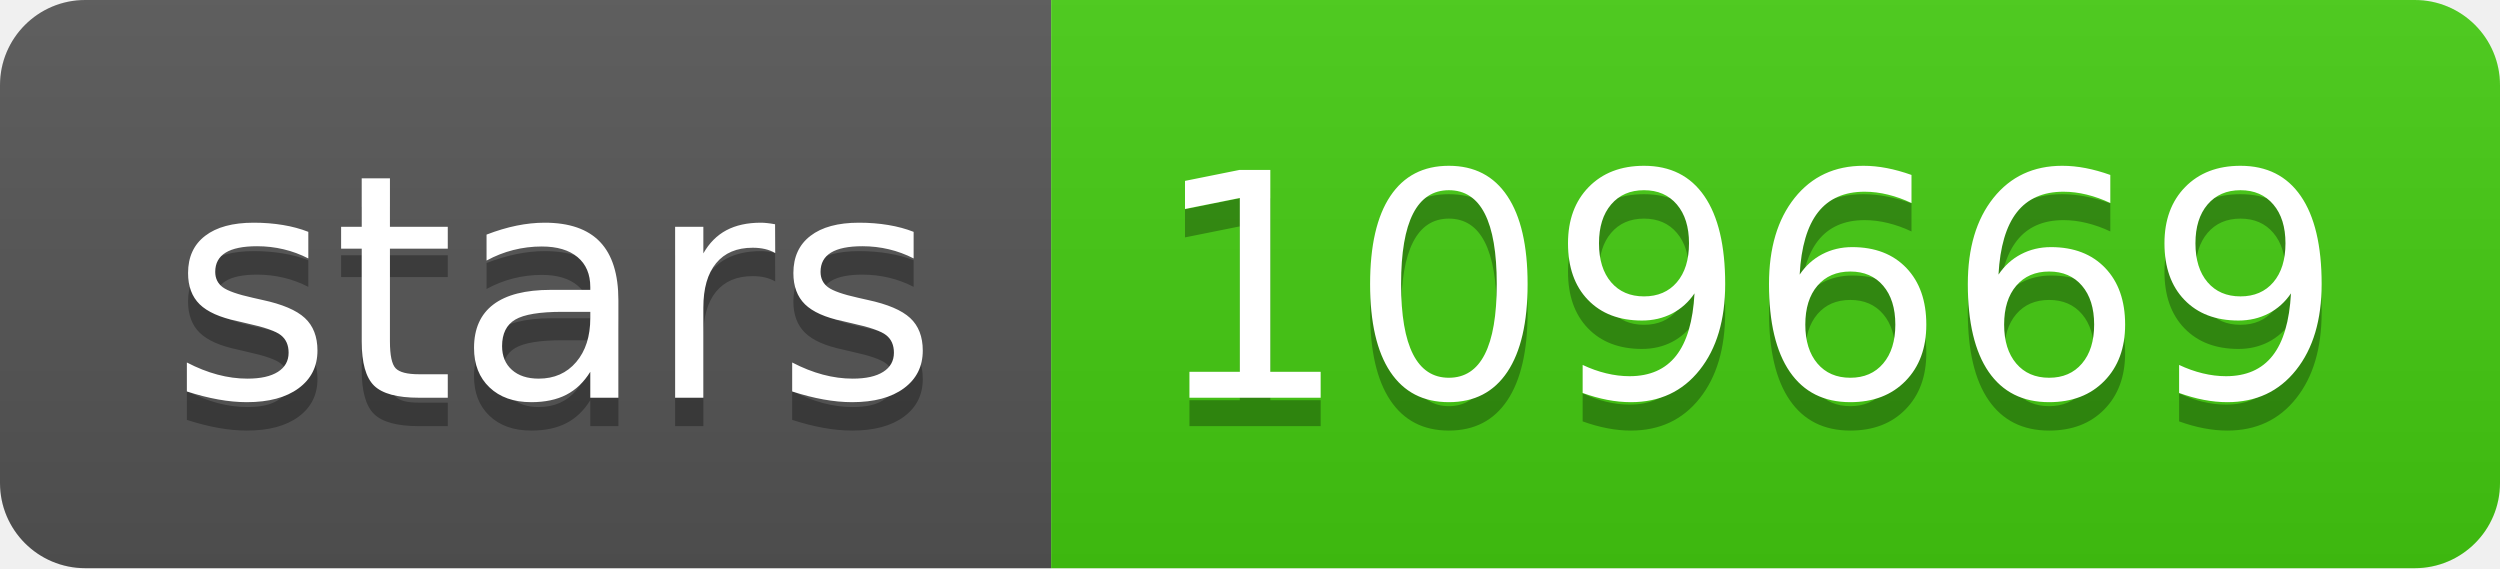
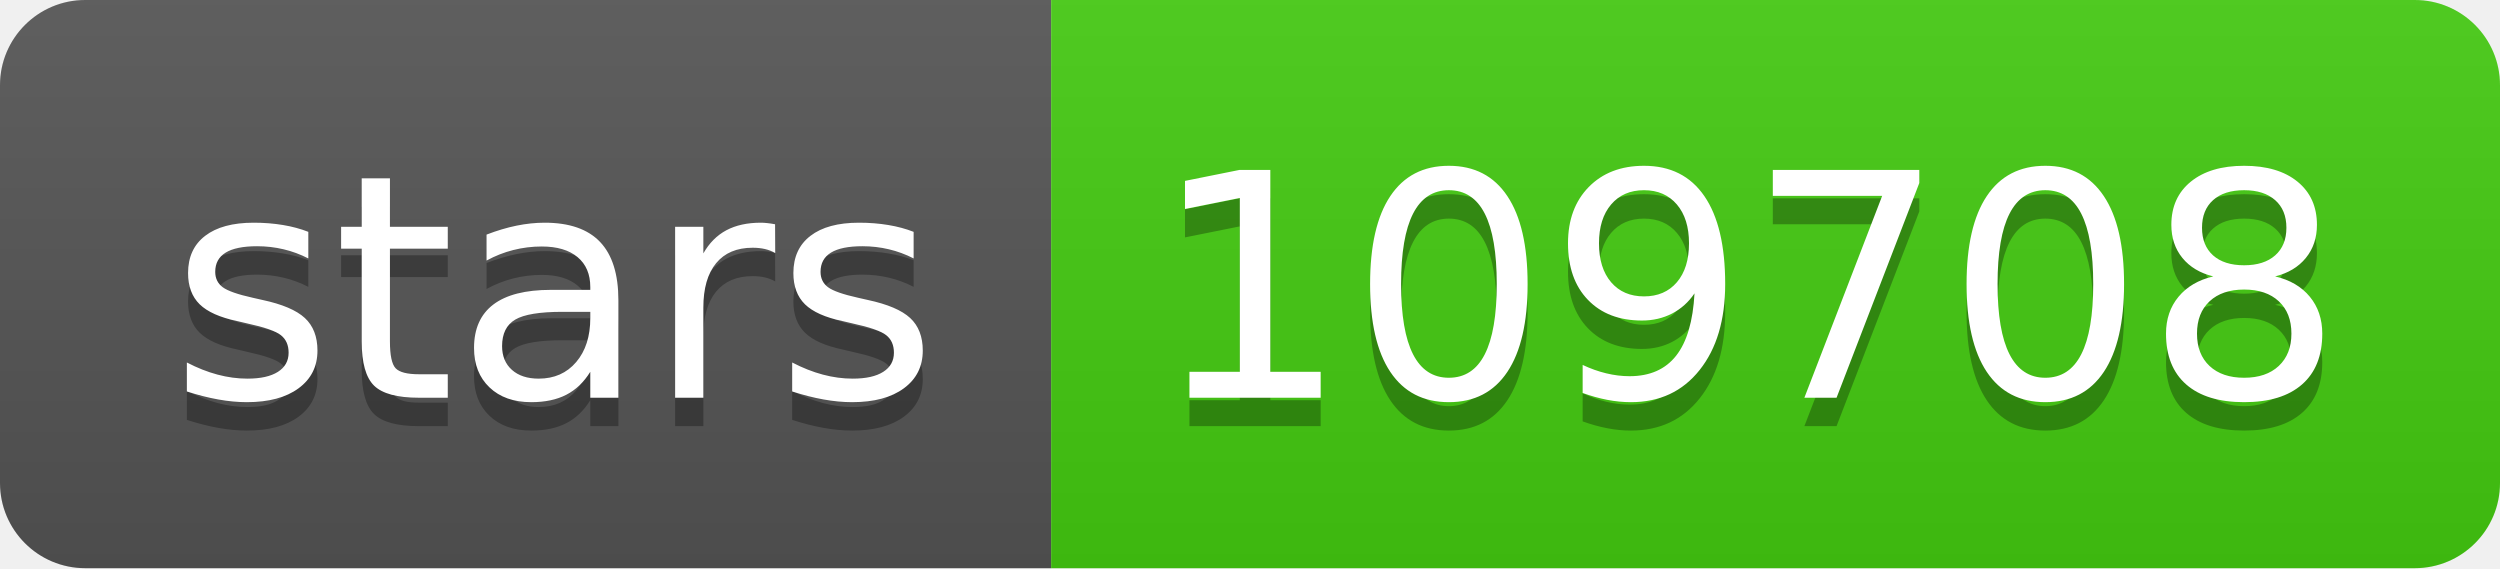
- <svg xmlns="http://www.w3.org/2000/svg" width="88" height="20" role="img" aria-label="stars: 109669">
+ <svg xmlns="http://www.w3.org/2000/svg" width="88" height="20" role="img" aria-label="stars: 109708">
  <linearGradient id="s" x2="0" y2="100%">
    <stop offset="0" stop-color="#bbb" stop-opacity=".1" />
    <stop offset="1" stop-opacity=".1" />
  </linearGradient>
  <clipPath id="r">
    <rect width="88" height="20" rx="3" fill="#fff" />
  </clipPath>
  <g clip-path="url(#r)">
    <rect width="37" height="20" fill="#555" />
    <rect x="37" width="51" height="20" fill="#4c1" />
    <rect width="88" height="20" fill="url(#s)" />
  </g>
  <g fill="#fff" text-anchor="middle" font-family="Verdana,Geneva,DejaVu Sans,sans-serif" text-rendering="geometricPrecision" font-size="110">
    <text aria-hidden="true" x="195" y="150" fill="#010101" fill-opacity=".3" transform="scale(.1)" textLength="270">stars</text>
    <text x="195" y="140" transform="scale(.1)" fill="#fff" textLength="270">stars</text>
-     <text aria-hidden="true" x="615" y="150" fill="#010101" fill-opacity=".3" transform="scale(.1)" textLength="410">109669</text>
-     <text x="615" y="140" transform="scale(.1)" fill="#fff" textLength="410">109669</text>
+     <text aria-hidden="true" x="615" y="150" fill="#010101" fill-opacity=".3" transform="scale(.1)" textLength="410">109708</text>
+     <text x="615" y="140" transform="scale(.1)" fill="#fff" textLength="410">109708</text>
  </g>
</svg>
